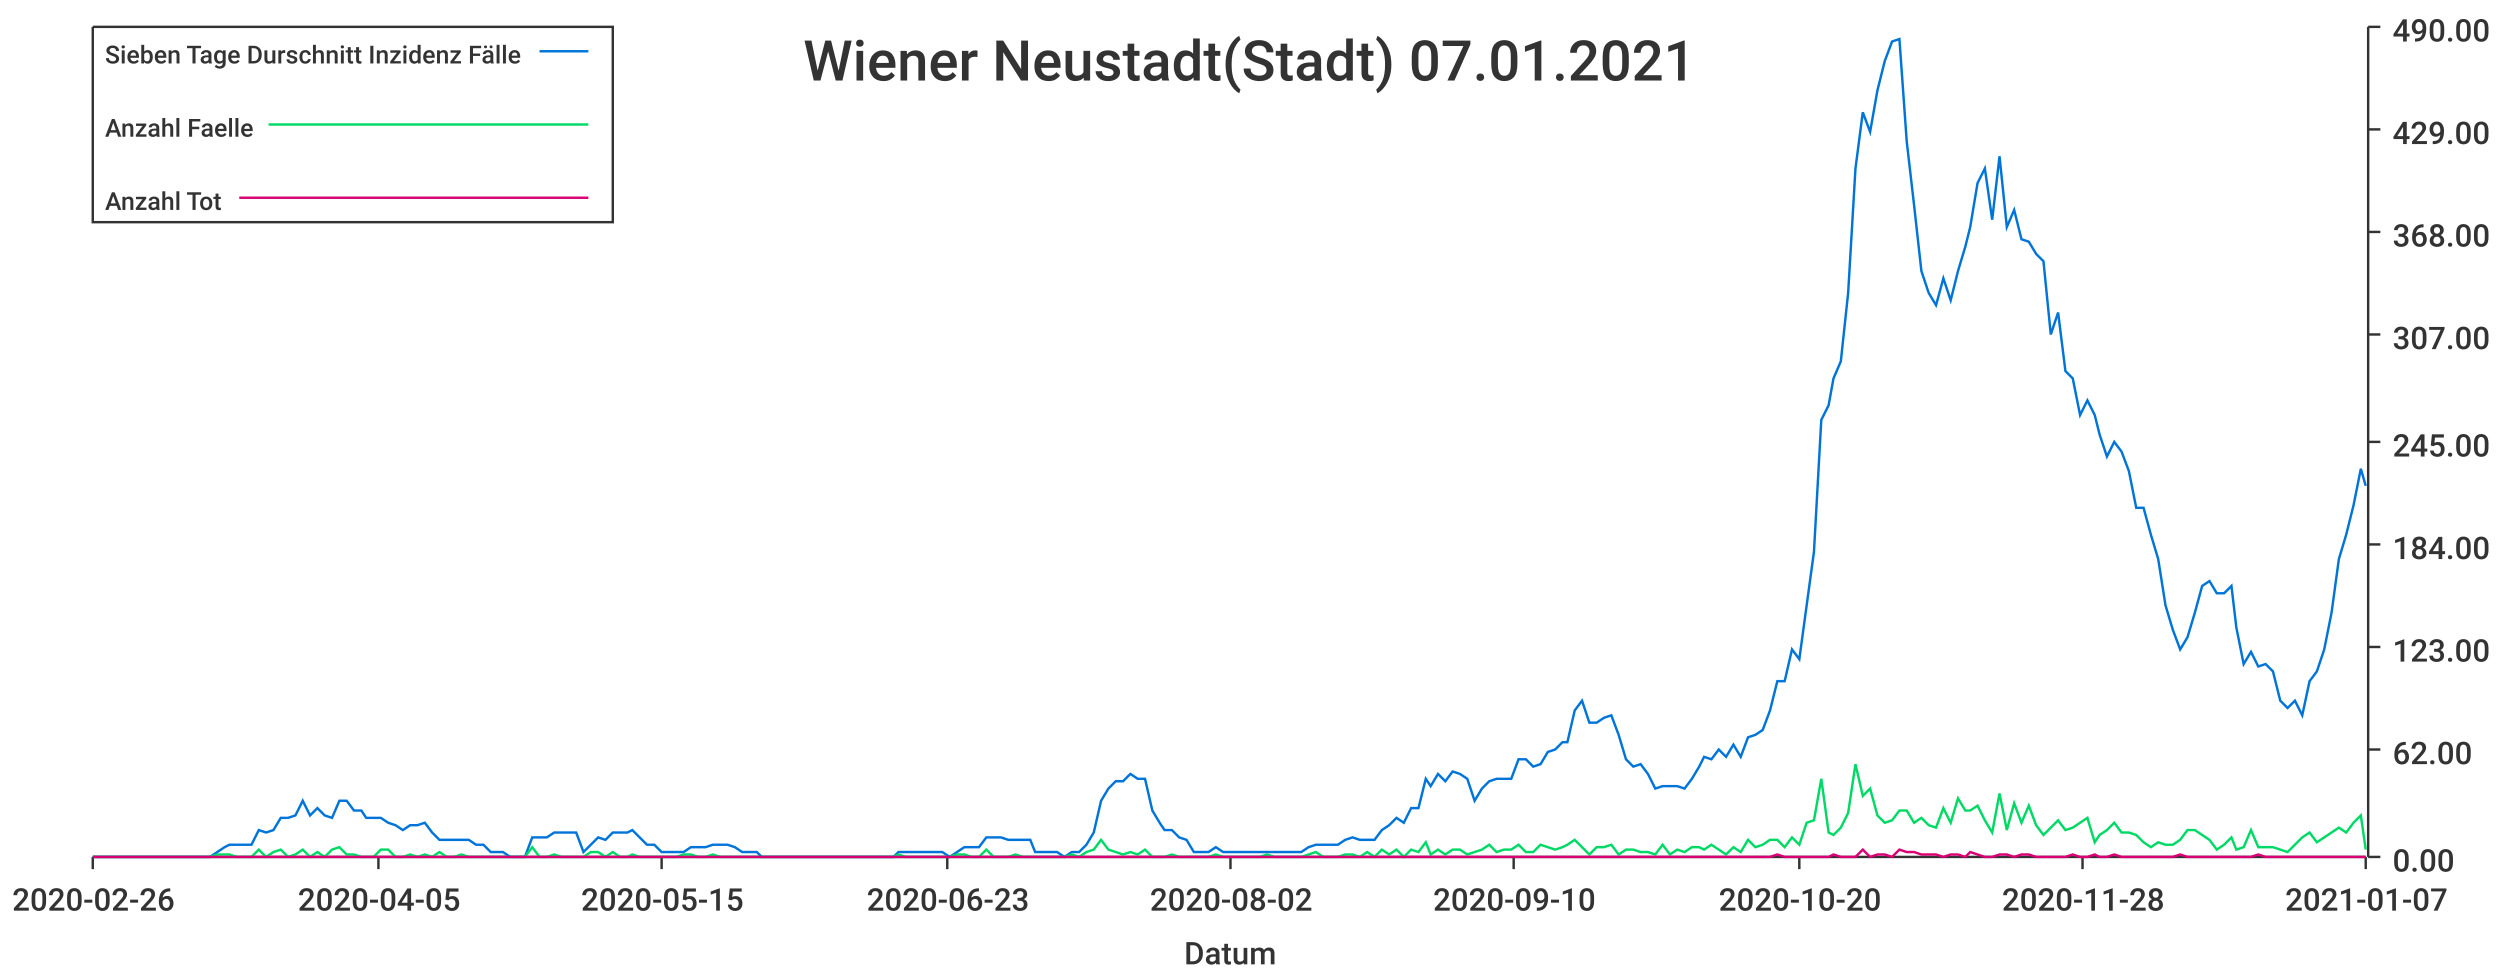
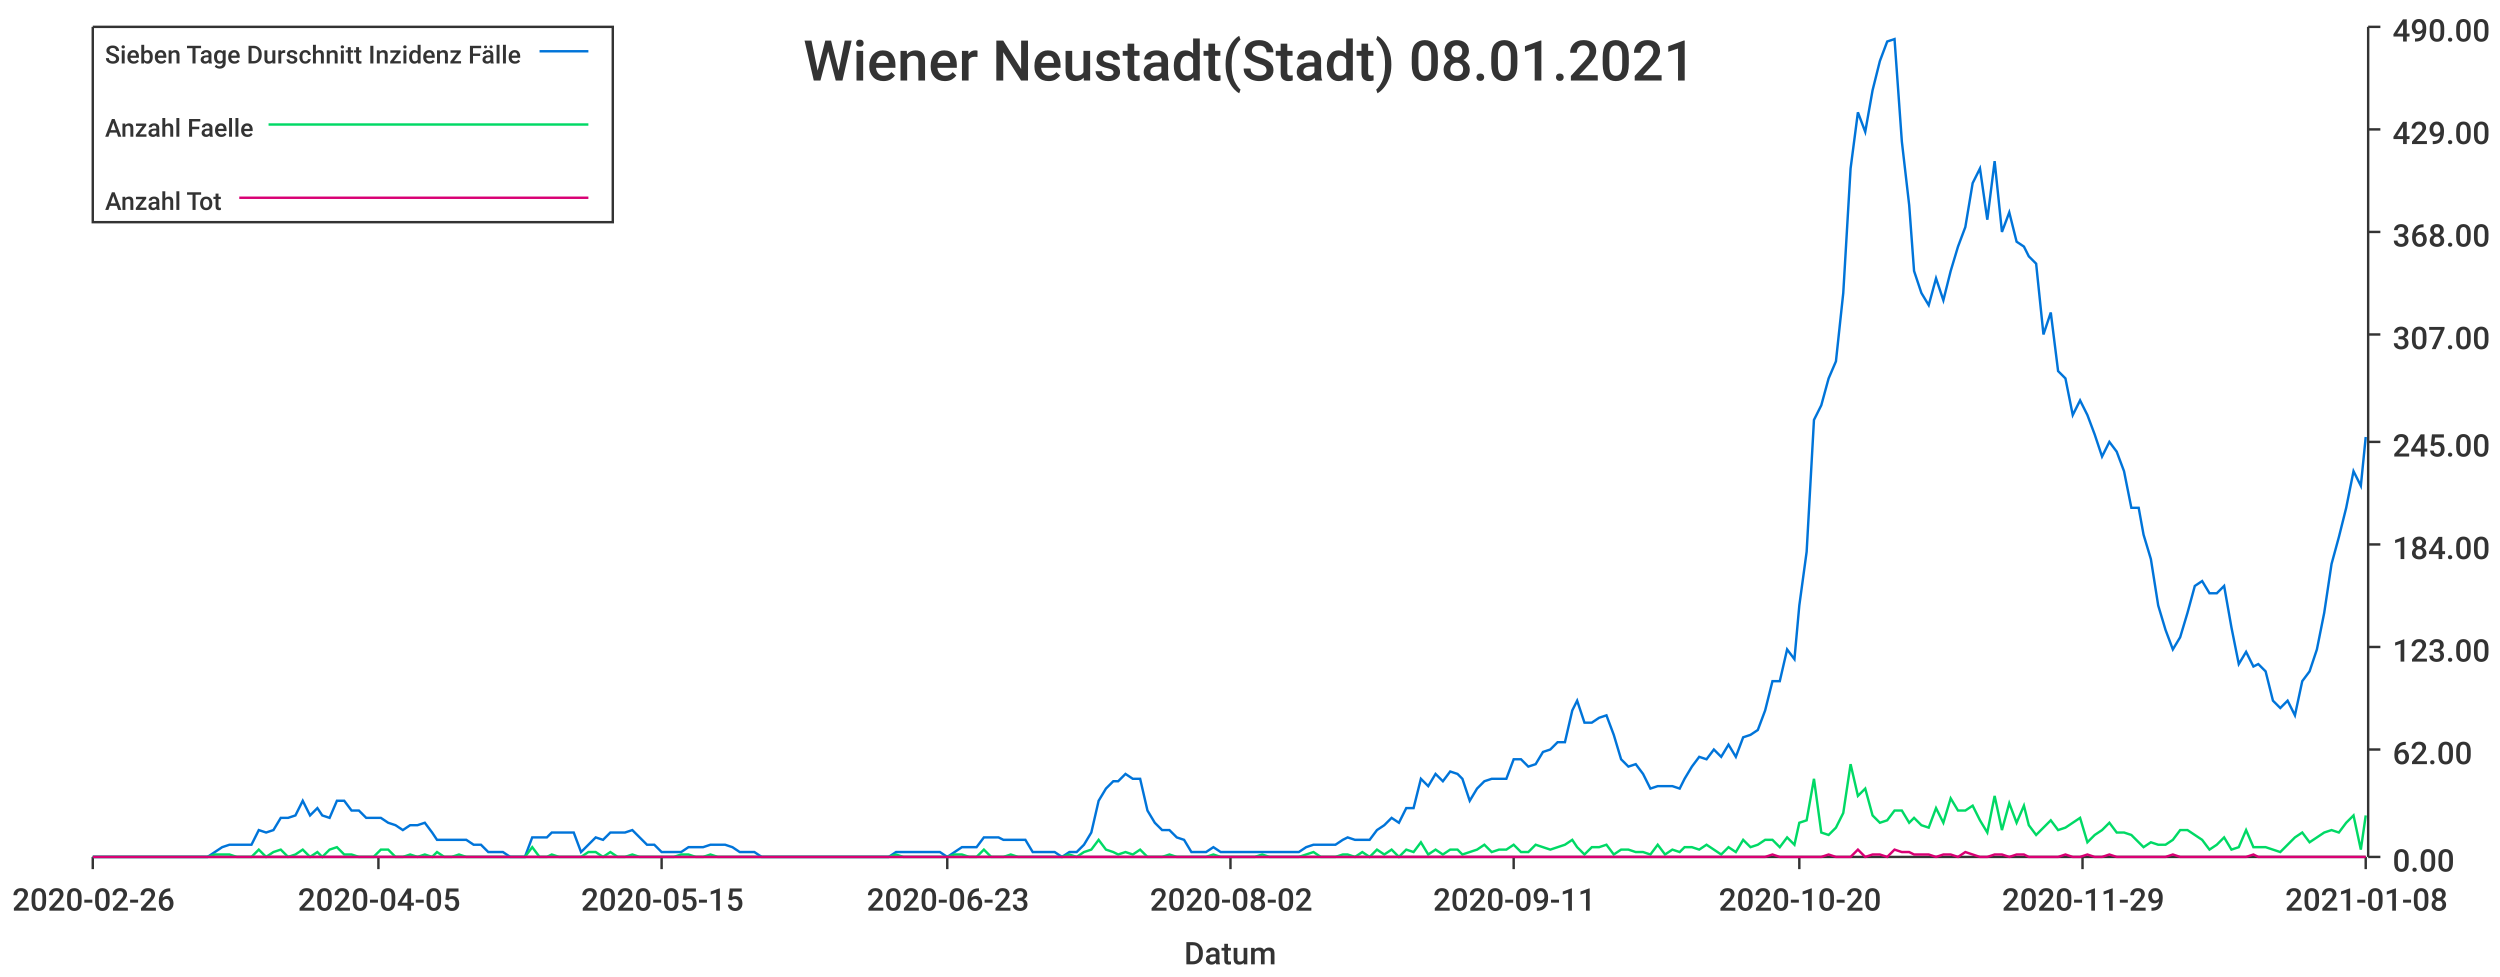
<svg xmlns="http://www.w3.org/2000/svg" width="1024" height="400">\n<path d="M 0 0 L 1024 0 L 1024 400 L 0 400 L 0 0" style="stroke-width:0;stroke:rgba(255,255,255,1.0);fill:rgba(255,255,255,1.0)" />
  <path d="M 38 11 L 969 11 L 969 351 L 38 351 L 38 11" style="stroke-width:0;stroke:rgba(255,255,255,1.0);fill:rgba(255,255,255,1.0)" />
  <path d="M 38 351 L 969 351" style="stroke-width:1;stroke:rgba(51,51,51,1.0);fill:none" />
  <path d="M 38 351 L 38 356" style="stroke-width:1;stroke:rgba(51,51,51,1.0);fill:none" />
  <text x="5" y="373" style="stroke-width:0;stroke:none;fill:rgba(51,51,51,1.0);font-size:12.8px;font-family:'Roboto Medium',sans-serif">2020-02-26</text>
  <path d="M 155 351 L 155 356" style="stroke-width:1;stroke:rgba(51,51,51,1.0);fill:none" />
  <text x="122" y="373" style="stroke-width:0;stroke:none;fill:rgba(51,51,51,1.0);font-size:12.8px;font-family:'Roboto Medium',sans-serif">2020-04-05</text>
  <path d="M 271 351 L 271 356" style="stroke-width:1;stroke:rgba(51,51,51,1.0);fill:none" />
  <text x="238" y="373" style="stroke-width:0;stroke:none;fill:rgba(51,51,51,1.0);font-size:12.8px;font-family:'Roboto Medium',sans-serif">2020-05-15</text>
  <path d="M 388 351 L 388 356" style="stroke-width:1;stroke:rgba(51,51,51,1.0);fill:none" />
  <text x="355" y="373" style="stroke-width:0;stroke:none;fill:rgba(51,51,51,1.0);font-size:12.8px;font-family:'Roboto Medium',sans-serif">2020-06-23</text>
  <path d="M 504 351 L 504 356" style="stroke-width:1;stroke:rgba(51,51,51,1.0);fill:none" />
  <text x="471" y="373" style="stroke-width:0;stroke:none;fill:rgba(51,51,51,1.0);font-size:12.8px;font-family:'Roboto Medium',sans-serif">2020-08-02</text>
  <path d="M 620 351 L 620 356" style="stroke-width:1;stroke:rgba(51,51,51,1.0);fill:none" />
-   <text x="587" y="373" style="stroke-width:0;stroke:none;fill:rgba(51,51,51,1.0);font-size:12.8px;font-family:'Roboto Medium',sans-serif">2020-09-10</text>
+   <text x="587" y="373" style="stroke-width:0;stroke:none;fill:rgba(51,51,51,1.0);font-size:12.8px;font-family:'Roboto Medium',sans-serif">2020-09-11</text>
  <path d="M 737 351 L 737 356" style="stroke-width:1;stroke:rgba(51,51,51,1.0);fill:none" />
  <text x="704" y="373" style="stroke-width:0;stroke:none;fill:rgba(51,51,51,1.0);font-size:12.8px;font-family:'Roboto Medium',sans-serif">2020-10-20</text>
  <path d="M 853 351 L 853 356" style="stroke-width:1;stroke:rgba(51,51,51,1.0);fill:none" />
-   <text x="820" y="373" style="stroke-width:0;stroke:none;fill:rgba(51,51,51,1.0);font-size:12.8px;font-family:'Roboto Medium',sans-serif">2020-11-28</text>
+   <text x="820" y="373" style="stroke-width:0;stroke:none;fill:rgba(51,51,51,1.0);font-size:12.8px;font-family:'Roboto Medium',sans-serif">2020-11-29</text>
  <path d="M 969 351 L 969 356" style="stroke-width:1;stroke:rgba(51,51,51,1.0);fill:none" />
-   <text x="936" y="373" style="stroke-width:0;stroke:none;fill:rgba(51,51,51,1.0);font-size:12.8px;font-family:'Roboto Medium',sans-serif">2021-01-07</text>
+   <text x="936" y="373" style="stroke-width:0;stroke:none;fill:rgba(51,51,51,1.0);font-size:12.8px;font-family:'Roboto Medium',sans-serif">2021-01-08</text>
  <text x="485" y="395" style="stroke-width:0;stroke:none;fill:rgba(51,51,51,1.0);font-size:12.8px;font-family:'Roboto Medium',sans-serif">Datum</text>
  <path d="M 970 351 L 970 11" style="stroke-width:1;stroke:rgba(51,51,51,1.0);fill:none" />
  <path d="M 970 351 L 975 351" style="stroke-width:1;stroke:rgba(51,51,51,1.0);fill:none" />
  <text x="980" y="357" style="stroke-width:0;stroke:none;fill:rgba(51,51,51,1.0);font-size:12.8px;font-family:'Roboto Medium',sans-serif">0.00</text>
  <path d="M 970 307 L 975 307" style="stroke-width:1;stroke:rgba(51,51,51,1.0);fill:none" />
  <text x="980" y="313" style="stroke-width:0;stroke:none;fill:rgba(51,51,51,1.0);font-size:12.8px;font-family:'Roboto Medium',sans-serif">62.00</text>
  <path d="M 970 265 L 975 265" style="stroke-width:1;stroke:rgba(51,51,51,1.0);fill:none" />
  <text x="980" y="271" style="stroke-width:0;stroke:none;fill:rgba(51,51,51,1.0);font-size:12.8px;font-family:'Roboto Medium',sans-serif">123.00</text>
  <path d="M 970 223 L 975 223" style="stroke-width:1;stroke:rgba(51,51,51,1.0);fill:none" />
  <text x="980" y="229" style="stroke-width:0;stroke:none;fill:rgba(51,51,51,1.0);font-size:12.8px;font-family:'Roboto Medium',sans-serif">184.00</text>
  <path d="M 970 181 L 975 181" style="stroke-width:1;stroke:rgba(51,51,51,1.0);fill:none" />
  <text x="980" y="187" style="stroke-width:0;stroke:none;fill:rgba(51,51,51,1.0);font-size:12.8px;font-family:'Roboto Medium',sans-serif">245.00</text>
  <path d="M 970 137 L 975 137" style="stroke-width:1;stroke:rgba(51,51,51,1.0);fill:none" />
  <text x="980" y="143" style="stroke-width:0;stroke:none;fill:rgba(51,51,51,1.0);font-size:12.8px;font-family:'Roboto Medium',sans-serif">307.00</text>
  <path d="M 970 95 L 975 95" style="stroke-width:1;stroke:rgba(51,51,51,1.0);fill:none" />
  <text x="980" y="101" style="stroke-width:0;stroke:none;fill:rgba(51,51,51,1.0);font-size:12.8px;font-family:'Roboto Medium',sans-serif">368.00</text>
  <path d="M 970 53 L 975 53" style="stroke-width:1;stroke:rgba(51,51,51,1.0);fill:none" />
  <text x="980" y="59" style="stroke-width:0;stroke:none;fill:rgba(51,51,51,1.0);font-size:12.8px;font-family:'Roboto Medium',sans-serif">429.00</text>
  <path d="M 970 11 L 975 11" style="stroke-width:1;stroke:rgba(51,51,51,1.0);fill:none" />
  <text x="980" y="17" style="stroke-width:0;stroke:none;fill:rgba(51,51,51,1.0);font-size:12.8px;font-family:'Roboto Medium',sans-serif">490.00</text>
-   <path d="M 38 351 L 41 351 L 44 351 L 47 351 L 50 351 L 53 351 L 56 351 L 59 351 L 62 351 L 65 351 L 68 351 L 71 351 L 74 351 L 77 351 L 80 351 L 83 351 L 86 351 L 89 349 L 92 347 L 94 346 L 97 346 L 100 346 L 103 346 L 106 340 L 109 341 L 112 340 L 115 335 L 118 335 L 121 334 L 124 328 L 127 334 L 130 331 L 133 334 L 136 335 L 139 328 L 142 328 L 145 332 L 148 332 L 150 335 L 153 335 L 156 335 L 159 337 L 162 338 L 165 340 L 168 338 L 171 338 L 174 337 L 177 341 L 180 344 L 183 344 L 186 344 L 189 344 L 192 344 L 195 346 L 198 346 L 201 349 L 203 349 L 206 349 L 209 351 L 212 351 L 215 351 L 218 343 L 221 343 L 224 343 L 227 341 L 230 341 L 233 341 L 236 341 L 239 349 L 242 346 L 245 343 L 248 344 L 251 341 L 254 341 L 257 341 L 259 340 L 262 343 L 265 346 L 268 346 L 271 349 L 274 349 L 277 349 L 280 349 L 283 347 L 286 347 L 289 347 L 292 346 L 295 346 L 298 346 L 301 347 L 304 349 L 307 349 L 310 349 L 312 351 L 315 351 L 318 351 L 321 351 L 324 351 L 327 351 L 330 351 L 333 351 L 336 351 L 339 351 L 342 351 L 345 351 L 348 351 L 351 351 L 354 351 L 357 351 L 360 351 L 363 351 L 366 351 L 368 349 L 371 349 L 374 349 L 377 349 L 380 349 L 383 349 L 386 349 L 389 351 L 392 349 L 395 347 L 398 347 L 401 347 L 404 343 L 407 343 L 410 343 L 413 344 L 416 344 L 419 344 L 422 344 L 424 349 L 427 349 L 430 349 L 433 349 L 436 351 L 439 349 L 442 349 L 445 346 L 448 341 L 451 328 L 454 323 L 457 320 L 460 320 L 463 317 L 466 319 L 469 319 L 472 332 L 475 337 L 477 340 L 480 340 L 483 343 L 486 344 L 489 349 L 492 349 L 495 349 L 498 347 L 501 349 L 504 349 L 507 349 L 510 349 L 513 349 L 516 349 L 519 349 L 522 349 L 525 349 L 528 349 L 531 349 L 533 349 L 536 347 L 539 346 L 542 346 L 545 346 L 548 346 L 551 344 L 554 343 L 557 344 L 560 344 L 563 344 L 566 340 L 569 338 L 572 335 L 575 337 L 578 331 L 581 331 L 584 319 L 586 322 L 589 317 L 592 320 L 595 316 L 598 317 L 601 319 L 604 328 L 607 323 L 610 320 L 613 319 L 616 319 L 619 319 L 622 311 L 625 311 L 628 314 L 631 313 L 634 308 L 637 307 L 640 304 L 642 304 L 645 291 L 648 287 L 651 296 L 654 296 L 657 294 L 660 293 L 663 301 L 666 311 L 669 314 L 672 313 L 675 317 L 678 323 L 681 322 L 684 322 L 687 322 L 690 323 L 693 319 L 696 314 L 698 310 L 701 311 L 704 307 L 707 310 L 710 305 L 713 310 L 716 302 L 719 301 L 722 299 L 725 291 L 728 279 L 731 279 L 734 266 L 737 270 L 740 248 L 743 226 L 746 172 L 749 166 L 751 155 L 754 148 L 757 120 L 760 69 L 763 46 L 766 54 L 769 37 L 772 25 L 775 17 L 778 16 L 781 58 L 784 84 L 787 111 L 790 120 L 793 125 L 796 114 L 799 123 L 802 111 L 805 101 L 807 93 L 810 75 L 813 69 L 816 90 L 819 64 L 822 93 L 825 86 L 828 98 L 831 99 L 834 104 L 837 107 L 840 137 L 843 128 L 846 152 L 849 155 L 852 170 L 855 164 L 858 170 L 860 178 L 863 187 L 866 181 L 869 185 L 872 193 L 875 208 L 878 208 L 881 219 L 884 229 L 887 248 L 890 258 L 893 266 L 896 261 L 899 251 L 902 240 L 905 238 L 908 243 L 911 243 L 914 240 L 916 257 L 919 272 L 922 267 L 925 273 L 928 272 L 931 275 L 934 287 L 937 290 L 940 287 L 943 293 L 946 279 L 949 275 L 952 266 L 955 251 L 958 229 L 961 219 L 964 207 L 967 192 L 969 199" style="stroke-width:1;stroke:rgba(0,116,217,1.0);fill:none" />
-   <path d="M 38 351 L 41 351 L 44 351 L 47 351 L 50 351 L 53 351 L 56 351 L 59 351 L 62 351 L 65 351 L 68 351 L 71 351 L 74 351 L 77 351 L 80 351 L 83 351 L 86 351 L 89 350 L 92 350 L 94 350 L 97 351 L 100 351 L 103 351 L 106 348 L 109 351 L 112 349 L 115 348 L 118 351 L 121 350 L 124 348 L 127 351 L 130 349 L 133 351 L 136 348 L 139 347 L 142 350 L 145 350 L 148 351 L 150 351 L 153 351 L 156 348 L 159 348 L 162 351 L 165 351 L 168 350 L 171 351 L 174 350 L 177 351 L 180 349 L 183 351 L 186 351 L 189 350 L 192 351 L 195 351 L 198 351 L 201 351 L 203 351 L 206 351 L 209 351 L 212 351 L 215 351 L 218 347 L 221 351 L 224 351 L 227 350 L 230 351 L 233 351 L 236 351 L 239 351 L 242 349 L 245 349 L 248 351 L 251 349 L 254 351 L 257 351 L 259 350 L 262 351 L 265 351 L 268 351 L 271 351 L 274 351 L 277 351 L 280 350 L 283 350 L 286 351 L 289 351 L 292 350 L 295 351 L 298 351 L 301 351 L 304 351 L 307 351 L 310 351 L 312 351 L 315 351 L 318 351 L 321 351 L 324 351 L 327 351 L 330 351 L 333 351 L 336 351 L 339 351 L 342 351 L 345 351 L 348 351 L 351 351 L 354 351 L 357 351 L 360 351 L 363 351 L 366 351 L 368 350 L 371 351 L 374 351 L 377 351 L 380 351 L 383 351 L 386 351 L 389 351 L 392 350 L 395 350 L 398 351 L 401 351 L 404 348 L 407 351 L 410 351 L 413 351 L 416 350 L 419 351 L 422 351 L 424 351 L 427 351 L 430 351 L 433 351 L 436 351 L 439 350 L 442 351 L 445 349 L 448 348 L 451 344 L 454 348 L 457 349 L 460 350 L 463 349 L 466 350 L 469 348 L 472 351 L 475 351 L 477 351 L 480 350 L 483 351 L 486 351 L 489 351 L 492 351 L 495 351 L 498 350 L 501 351 L 504 351 L 507 351 L 510 351 L 513 351 L 516 351 L 519 350 L 522 351 L 525 351 L 528 351 L 531 351 L 533 351 L 536 350 L 539 349 L 542 351 L 545 351 L 548 351 L 551 350 L 554 350 L 557 351 L 560 349 L 563 351 L 566 348 L 569 350 L 572 348 L 575 351 L 578 348 L 581 349 L 584 345 L 586 350 L 589 348 L 592 350 L 595 348 L 598 348 L 601 350 L 604 349 L 607 348 L 610 346 L 613 349 L 616 348 L 619 348 L 622 346 L 625 349 L 628 349 L 631 346 L 634 347 L 637 348 L 640 347 L 642 346 L 645 344 L 648 347 L 651 350 L 654 347 L 657 347 L 660 346 L 663 350 L 666 348 L 669 348 L 672 349 L 675 349 L 678 350 L 681 346 L 684 350 L 687 348 L 690 349 L 693 347 L 696 347 L 698 348 L 701 346 L 704 348 L 707 350 L 710 347 L 713 349 L 716 344 L 719 347 L 722 346 L 725 344 L 728 344 L 731 347 L 734 343 L 737 346 L 740 337 L 743 336 L 746 319 L 749 341 L 751 342 L 754 339 L 757 333 L 760 313 L 763 326 L 766 323 L 769 334 L 772 337 L 775 336 L 778 332 L 781 332 L 784 337 L 787 335 L 790 338 L 793 339 L 796 331 L 799 337 L 802 327 L 805 332 L 807 332 L 810 330 L 813 336 L 816 341 L 819 325 L 822 340 L 825 329 L 828 337 L 831 330 L 834 338 L 837 342 L 840 339 L 843 336 L 846 340 L 849 339 L 852 337 L 855 335 L 858 345 L 860 342 L 863 340 L 866 337 L 869 341 L 872 341 L 875 342 L 878 345 L 881 347 L 884 345 L 887 346 L 890 346 L 893 344 L 896 340 L 899 340 L 902 342 L 905 344 L 908 348 L 911 346 L 914 343 L 916 348 L 919 347 L 922 340 L 925 347 L 928 347 L 931 347 L 934 348 L 937 349 L 940 346 L 943 343 L 946 341 L 949 345 L 952 343 L 955 341 L 958 339 L 961 341 L 964 337 L 967 334 L 969 348" style="stroke-width:1;stroke:rgba(0,217,101,1.0);fill:none" />
-   <path d="M 38 351 L 41 351 L 44 351 L 47 351 L 50 351 L 53 351 L 56 351 L 59 351 L 62 351 L 65 351 L 68 351 L 71 351 L 74 351 L 77 351 L 80 351 L 83 351 L 86 351 L 89 351 L 92 351 L 94 351 L 97 351 L 100 351 L 103 351 L 106 351 L 109 351 L 112 351 L 115 351 L 118 351 L 121 351 L 124 351 L 127 351 L 130 351 L 133 351 L 136 351 L 139 351 L 142 351 L 145 351 L 148 351 L 150 351 L 153 351 L 156 351 L 159 351 L 162 351 L 165 351 L 168 351 L 171 351 L 174 351 L 177 351 L 180 351 L 183 351 L 186 351 L 189 351 L 192 351 L 195 351 L 198 351 L 201 351 L 203 351 L 206 351 L 209 351 L 212 351 L 215 351 L 218 351 L 221 351 L 224 351 L 227 351 L 230 351 L 233 351 L 236 351 L 239 351 L 242 351 L 245 351 L 248 351 L 251 351 L 254 351 L 257 351 L 259 351 L 262 351 L 265 351 L 268 351 L 271 351 L 274 351 L 277 351 L 280 351 L 283 351 L 286 351 L 289 351 L 292 351 L 295 351 L 298 351 L 301 351 L 304 351 L 307 351 L 310 351 L 312 351 L 315 351 L 318 351 L 321 351 L 324 351 L 327 351 L 330 351 L 333 351 L 336 351 L 339 351 L 342 351 L 345 351 L 348 351 L 351 351 L 354 351 L 357 351 L 360 351 L 363 351 L 366 351 L 368 351 L 371 351 L 374 351 L 377 351 L 380 351 L 383 351 L 386 351 L 389 351 L 392 351 L 395 351 L 398 351 L 401 351 L 404 351 L 407 351 L 410 351 L 413 351 L 416 351 L 419 351 L 422 351 L 424 351 L 427 351 L 430 351 L 433 351 L 436 351 L 439 351 L 442 351 L 445 351 L 448 351 L 451 351 L 454 351 L 457 351 L 460 351 L 463 351 L 466 351 L 469 351 L 472 351 L 475 351 L 477 351 L 480 351 L 483 351 L 486 351 L 489 351 L 492 351 L 495 351 L 498 351 L 501 351 L 504 351 L 507 351 L 510 351 L 513 351 L 516 351 L 519 351 L 522 351 L 525 351 L 528 351 L 531 351 L 533 351 L 536 351 L 539 351 L 542 351 L 545 351 L 548 351 L 551 351 L 554 351 L 557 351 L 560 351 L 563 351 L 566 351 L 569 351 L 572 351 L 575 351 L 578 351 L 581 351 L 584 351 L 586 351 L 589 351 L 592 351 L 595 351 L 598 351 L 601 351 L 604 351 L 607 351 L 610 351 L 613 351 L 616 351 L 619 351 L 622 351 L 625 351 L 628 351 L 631 351 L 634 351 L 637 351 L 640 351 L 642 351 L 645 351 L 648 351 L 651 351 L 654 351 L 657 351 L 660 351 L 663 351 L 666 351 L 669 351 L 672 351 L 675 351 L 678 351 L 681 351 L 684 351 L 687 351 L 690 351 L 693 351 L 696 351 L 698 351 L 701 351 L 704 351 L 707 351 L 710 351 L 713 351 L 716 351 L 719 351 L 722 351 L 725 351 L 728 350 L 731 351 L 734 351 L 737 351 L 740 351 L 743 351 L 746 351 L 749 351 L 751 350 L 754 351 L 757 351 L 760 351 L 763 348 L 766 351 L 769 350 L 772 350 L 775 351 L 778 348 L 781 349 L 784 349 L 787 350 L 790 350 L 793 350 L 796 351 L 799 350 L 802 350 L 805 351 L 807 349 L 810 350 L 813 351 L 816 351 L 819 350 L 822 350 L 825 351 L 828 350 L 831 350 L 834 351 L 837 351 L 840 351 L 843 351 L 846 351 L 849 350 L 852 351 L 855 351 L 858 350 L 860 351 L 863 351 L 866 350 L 869 351 L 872 351 L 875 351 L 878 351 L 881 351 L 884 351 L 887 351 L 890 351 L 893 350 L 896 351 L 899 351 L 902 351 L 905 351 L 908 351 L 911 351 L 914 351 L 916 351 L 919 351 L 922 351 L 925 350 L 928 351 L 931 351 L 934 351 L 937 351 L 940 351 L 943 351 L 946 351 L 949 351 L 952 351 L 955 351 L 958 351 L 961 351 L 964 351 L 967 351 L 969 351" style="stroke-width:1;stroke:rgba(217,0,116,1.0);fill:none" />
-   <text x="329" y="33" style="stroke-width:0;stroke:none;fill:rgba(51,51,51,1.0);font-size:23.0px;font-family:'Roboto Medium',sans-serif">Wiener Neustadt(Stadt) 07.01.2021</text>
+   <path d="M 38 351 L 41 351 L 44 351 L 47 351 L 50 351 L 53 351 L 56 351 L 59 351 L 62 351 L 65 351 L 68 351 L 71 351 L 74 351 L 77 351 L 80 351 L 83 351 L 85 351 L 88 349 L 91 347 L 94 346 L 97 346 L 100 346 L 103 346 L 106 340 L 109 341 L 112 340 L 115 335 L 118 335 L 121 334 L 124 328 L 127 334 L 130 331 L 132 334 L 135 335 L 138 328 L 141 328 L 144 332 L 147 332 L 150 335 L 153 335 L 156 335 L 159 337 L 162 338 L 165 340 L 168 338 L 171 338 L 174 337 L 177 341 L 179 344 L 182 344 L 185 344 L 188 344 L 191 344 L 194 346 L 197 346 L 200 349 L 203 349 L 206 349 L 209 351 L 212 351 L 215 351 L 218 343 L 221 343 L 224 343 L 226 341 L 229 341 L 232 341 L 235 341 L 238 349 L 241 346 L 244 343 L 247 344 L 250 341 L 253 341 L 256 341 L 259 340 L 262 343 L 265 346 L 268 346 L 271 349 L 273 349 L 276 349 L 279 349 L 282 347 L 285 347 L 288 347 L 291 346 L 294 346 L 297 346 L 300 347 L 303 349 L 306 349 L 309 349 L 312 351 L 315 351 L 318 351 L 320 351 L 323 351 L 326 351 L 329 351 L 332 351 L 335 351 L 338 351 L 341 351 L 344 351 L 347 351 L 350 351 L 353 351 L 356 351 L 359 351 L 362 351 L 364 351 L 367 349 L 370 349 L 373 349 L 376 349 L 379 349 L 382 349 L 385 349 L 388 351 L 391 349 L 394 347 L 397 347 L 400 347 L 403 343 L 406 343 L 409 343 L 411 344 L 414 344 L 417 344 L 420 344 L 423 349 L 426 349 L 429 349 L 432 349 L 435 351 L 438 349 L 441 349 L 444 346 L 447 341 L 450 328 L 453 323 L 456 320 L 458 320 L 461 317 L 464 319 L 467 319 L 470 332 L 473 337 L 476 340 L 479 340 L 482 343 L 485 344 L 488 349 L 491 349 L 494 349 L 497 347 L 500 349 L 503 349 L 505 349 L 508 349 L 511 349 L 514 349 L 517 349 L 520 349 L 523 349 L 526 349 L 529 349 L 532 349 L 535 347 L 538 346 L 541 346 L 544 346 L 547 346 L 550 344 L 552 343 L 555 344 L 558 344 L 561 344 L 564 340 L 567 338 L 570 335 L 573 337 L 576 331 L 579 331 L 582 319 L 585 322 L 588 317 L 591 320 L 594 316 L 597 317 L 599 319 L 602 328 L 605 323 L 608 320 L 611 319 L 614 319 L 617 319 L 620 311 L 623 311 L 626 314 L 629 313 L 632 308 L 635 307 L 638 304 L 641 304 L 644 291 L 646 287 L 649 296 L 652 296 L 655 294 L 658 293 L 661 301 L 664 311 L 667 314 L 670 313 L 673 317 L 676 323 L 679 322 L 682 322 L 685 322 L 688 323 L 690 319 L 693 314 L 696 310 L 699 311 L 702 307 L 705 310 L 708 305 L 711 310 L 714 302 L 717 301 L 720 299 L 723 291 L 726 279 L 729 279 L 732 266 L 735 270 L 737 248 L 740 226 L 743 172 L 746 166 L 749 155 L 752 148 L 755 120 L 758 69 L 761 46 L 764 54 L 767 37 L 770 25 L 773 17 L 776 16 L 779 58 L 782 84 L 784 111 L 787 120 L 790 125 L 793 114 L 796 123 L 799 111 L 802 101 L 805 93 L 808 75 L 811 69 L 814 90 L 817 66 L 820 95 L 823 87 L 826 99 L 829 101 L 831 105 L 834 108 L 837 137 L 840 128 L 843 152 L 846 155 L 849 170 L 852 164 L 855 170 L 858 178 L 861 187 L 864 181 L 867 185 L 870 193 L 873 208 L 876 208 L 878 219 L 881 229 L 884 248 L 887 258 L 890 266 L 893 261 L 896 251 L 899 240 L 902 238 L 905 243 L 908 243 L 911 240 L 914 257 L 917 272 L 920 267 L 923 273 L 925 272 L 928 275 L 931 287 L 934 290 L 937 287 L 940 293 L 943 279 L 946 275 L 949 266 L 952 251 L 955 231 L 958 220 L 961 208 L 964 193 L 967 199 L 969 179" style="stroke-width:1;stroke:rgba(0,116,217,1.0);fill:none" />
+   <path d="M 38 351 L 41 351 L 44 351 L 47 351 L 50 351 L 53 351 L 56 351 L 59 351 L 62 351 L 65 351 L 68 351 L 71 351 L 74 351 L 77 351 L 80 351 L 83 351 L 85 351 L 88 350 L 91 350 L 94 350 L 97 351 L 100 351 L 103 351 L 106 348 L 109 351 L 112 349 L 115 348 L 118 351 L 121 350 L 124 348 L 127 351 L 130 349 L 132 351 L 135 348 L 138 347 L 141 350 L 144 350 L 147 351 L 150 351 L 153 351 L 156 348 L 159 348 L 162 351 L 165 351 L 168 350 L 171 351 L 174 350 L 177 351 L 179 349 L 182 351 L 185 351 L 188 350 L 191 351 L 194 351 L 197 351 L 200 351 L 203 351 L 206 351 L 209 351 L 212 351 L 215 351 L 218 347 L 221 351 L 224 351 L 226 350 L 229 351 L 232 351 L 235 351 L 238 351 L 241 349 L 244 349 L 247 351 L 250 349 L 253 351 L 256 351 L 259 350 L 262 351 L 265 351 L 268 351 L 271 351 L 273 351 L 276 351 L 279 350 L 282 350 L 285 351 L 288 351 L 291 350 L 294 351 L 297 351 L 300 351 L 303 351 L 306 351 L 309 351 L 312 351 L 315 351 L 318 351 L 320 351 L 323 351 L 326 351 L 329 351 L 332 351 L 335 351 L 338 351 L 341 351 L 344 351 L 347 351 L 350 351 L 353 351 L 356 351 L 359 351 L 362 351 L 364 351 L 367 350 L 370 351 L 373 351 L 376 351 L 379 351 L 382 351 L 385 351 L 388 351 L 391 350 L 394 350 L 397 351 L 400 351 L 403 348 L 406 351 L 409 351 L 411 351 L 414 350 L 417 351 L 420 351 L 423 351 L 426 351 L 429 351 L 432 351 L 435 351 L 438 350 L 441 351 L 444 349 L 447 348 L 450 344 L 453 348 L 456 349 L 458 350 L 461 349 L 464 350 L 467 348 L 470 351 L 473 351 L 476 351 L 479 350 L 482 351 L 485 351 L 488 351 L 491 351 L 494 351 L 497 350 L 500 351 L 503 351 L 505 351 L 508 351 L 511 351 L 514 351 L 517 350 L 520 351 L 523 351 L 526 351 L 529 351 L 532 351 L 535 350 L 538 349 L 541 351 L 544 351 L 547 351 L 550 350 L 552 350 L 555 351 L 558 349 L 561 351 L 564 348 L 567 350 L 570 348 L 573 351 L 576 348 L 579 349 L 582 345 L 585 350 L 588 348 L 591 350 L 594 348 L 597 348 L 599 350 L 602 349 L 605 348 L 608 346 L 611 349 L 614 348 L 617 348 L 620 346 L 623 349 L 626 349 L 629 346 L 632 347 L 635 348 L 638 347 L 641 346 L 644 344 L 646 347 L 649 350 L 652 347 L 655 347 L 658 346 L 661 350 L 664 348 L 667 348 L 670 349 L 673 349 L 676 350 L 679 346 L 682 350 L 685 348 L 688 349 L 690 347 L 693 347 L 696 348 L 699 346 L 702 348 L 705 350 L 708 347 L 711 349 L 714 344 L 717 347 L 720 346 L 723 344 L 726 344 L 729 347 L 732 343 L 735 346 L 737 337 L 740 336 L 743 319 L 746 341 L 749 342 L 752 339 L 755 333 L 758 313 L 761 326 L 764 323 L 767 334 L 770 337 L 773 336 L 776 332 L 779 332 L 782 337 L 784 335 L 787 338 L 790 339 L 793 331 L 796 337 L 799 327 L 802 332 L 805 332 L 808 330 L 811 336 L 814 341 L 817 326 L 820 340 L 823 329 L 826 337 L 829 330 L 831 338 L 834 342 L 837 339 L 840 336 L 843 340 L 846 339 L 849 337 L 852 335 L 855 345 L 858 342 L 861 340 L 864 337 L 867 341 L 870 341 L 873 342 L 876 345 L 878 347 L 881 345 L 884 346 L 887 346 L 890 344 L 893 340 L 896 340 L 899 342 L 902 344 L 905 348 L 908 346 L 911 343 L 914 348 L 917 347 L 920 340 L 923 347 L 925 347 L 928 347 L 931 348 L 934 349 L 937 346 L 940 343 L 943 341 L 946 345 L 949 343 L 952 341 L 955 340 L 958 341 L 961 337 L 964 334 L 967 348 L 969 334" style="stroke-width:1;stroke:rgba(0,217,101,1.0);fill:none" />
+   <path d="M 38 351 L 41 351 L 44 351 L 47 351 L 50 351 L 53 351 L 56 351 L 59 351 L 62 351 L 65 351 L 68 351 L 71 351 L 74 351 L 77 351 L 80 351 L 83 351 L 85 351 L 88 351 L 91 351 L 94 351 L 97 351 L 100 351 L 103 351 L 106 351 L 109 351 L 112 351 L 115 351 L 118 351 L 121 351 L 124 351 L 127 351 L 130 351 L 132 351 L 135 351 L 138 351 L 141 351 L 144 351 L 147 351 L 150 351 L 153 351 L 156 351 L 159 351 L 162 351 L 165 351 L 168 351 L 171 351 L 174 351 L 177 351 L 179 351 L 182 351 L 185 351 L 188 351 L 191 351 L 194 351 L 197 351 L 200 351 L 203 351 L 206 351 L 209 351 L 212 351 L 215 351 L 218 351 L 221 351 L 224 351 L 226 351 L 229 351 L 232 351 L 235 351 L 238 351 L 241 351 L 244 351 L 247 351 L 250 351 L 253 351 L 256 351 L 259 351 L 262 351 L 265 351 L 268 351 L 271 351 L 273 351 L 276 351 L 279 351 L 282 351 L 285 351 L 288 351 L 291 351 L 294 351 L 297 351 L 300 351 L 303 351 L 306 351 L 309 351 L 312 351 L 315 351 L 318 351 L 320 351 L 323 351 L 326 351 L 329 351 L 332 351 L 335 351 L 338 351 L 341 351 L 344 351 L 347 351 L 350 351 L 353 351 L 356 351 L 359 351 L 362 351 L 364 351 L 367 351 L 370 351 L 373 351 L 376 351 L 379 351 L 382 351 L 385 351 L 388 351 L 391 351 L 394 351 L 397 351 L 400 351 L 403 351 L 406 351 L 409 351 L 411 351 L 414 351 L 417 351 L 420 351 L 423 351 L 426 351 L 429 351 L 432 351 L 435 351 L 438 351 L 441 351 L 444 351 L 447 351 L 450 351 L 453 351 L 456 351 L 458 351 L 461 351 L 464 351 L 467 351 L 470 351 L 473 351 L 476 351 L 479 351 L 482 351 L 485 351 L 488 351 L 491 351 L 494 351 L 497 351 L 500 351 L 503 351 L 505 351 L 508 351 L 511 351 L 514 351 L 517 351 L 520 351 L 523 351 L 526 351 L 529 351 L 532 351 L 535 351 L 538 351 L 541 351 L 544 351 L 547 351 L 550 351 L 552 351 L 555 351 L 558 351 L 561 351 L 564 351 L 567 351 L 570 351 L 573 351 L 576 351 L 579 351 L 582 351 L 585 351 L 588 351 L 591 351 L 594 351 L 597 351 L 599 351 L 602 351 L 605 351 L 608 351 L 611 351 L 614 351 L 617 351 L 620 351 L 623 351 L 626 351 L 629 351 L 632 351 L 635 351 L 638 351 L 641 351 L 644 351 L 646 351 L 649 351 L 652 351 L 655 351 L 658 351 L 661 351 L 664 351 L 667 351 L 670 351 L 673 351 L 676 351 L 679 351 L 682 351 L 685 351 L 688 351 L 690 351 L 693 351 L 696 351 L 699 351 L 702 351 L 705 351 L 708 351 L 711 351 L 714 351 L 717 351 L 720 351 L 723 351 L 726 350 L 729 351 L 732 351 L 735 351 L 737 351 L 740 351 L 743 351 L 746 351 L 749 350 L 752 351 L 755 351 L 758 351 L 761 348 L 764 351 L 767 350 L 770 350 L 773 351 L 776 348 L 779 349 L 782 349 L 784 350 L 787 350 L 790 350 L 793 351 L 796 350 L 799 350 L 802 351 L 805 349 L 808 350 L 811 351 L 814 351 L 817 350 L 820 350 L 823 351 L 826 350 L 829 350 L 831 351 L 834 351 L 837 351 L 840 351 L 843 351 L 846 350 L 849 351 L 852 351 L 855 350 L 858 351 L 861 351 L 864 350 L 867 351 L 870 351 L 873 351 L 876 351 L 878 351 L 881 351 L 884 351 L 887 351 L 890 350 L 893 351 L 896 351 L 899 351 L 902 351 L 905 351 L 908 351 L 911 351 L 914 351 L 917 351 L 920 351 L 923 350 L 925 351 L 928 351 L 931 351 L 934 351 L 937 351 L 940 351 L 943 351 L 946 351 L 949 351 L 952 351 L 955 351 L 958 351 L 961 351 L 964 351 L 967 351 L 969 351" style="stroke-width:1;stroke:rgba(217,0,116,1.0);fill:none" />
+   <text x="329" y="33" style="stroke-width:0;stroke:none;fill:rgba(51,51,51,1.0);font-size:23.0px;font-family:'Roboto Medium',sans-serif">Wiener Neustadt(Stadt) 08.01.2021</text>
  <path d="M 38 11 L 251 11 L 251 91 L 38 91 L 38 11" style="stroke-width:1;stroke:rgba(51,51,51,1.0);fill:rgba(255,255,255,1.0)" />
  <text x="43" y="26" style="stroke-width:0;stroke:none;fill:rgba(51,51,51,1.0);font-size:10.2px;font-family:'Roboto Medium',sans-serif">Sieben Tage Durschnitt Inzidenz Fälle</text>
  <path d="M 221 21 L 241 21" style="stroke-width:1;stroke:rgba(0,116,217,1.0);fill:none" />
  <text x="43" y="56" style="stroke-width:0;stroke:none;fill:rgba(51,51,51,1.0);font-size:10.2px;font-family:'Roboto Medium',sans-serif">Anzahl Faelle</text>
  <path d="M 110 51 L 241 51" style="stroke-width:1;stroke:rgba(0,217,101,1.0);fill:none" />
  <text x="43" y="86" style="stroke-width:0;stroke:none;fill:rgba(51,51,51,1.0);font-size:10.2px;font-family:'Roboto Medium',sans-serif">Anzahl Tot</text>
  <path d="M 98 81 L 241 81" style="stroke-width:1;stroke:rgba(217,0,116,1.0);fill:none" />
</svg>
